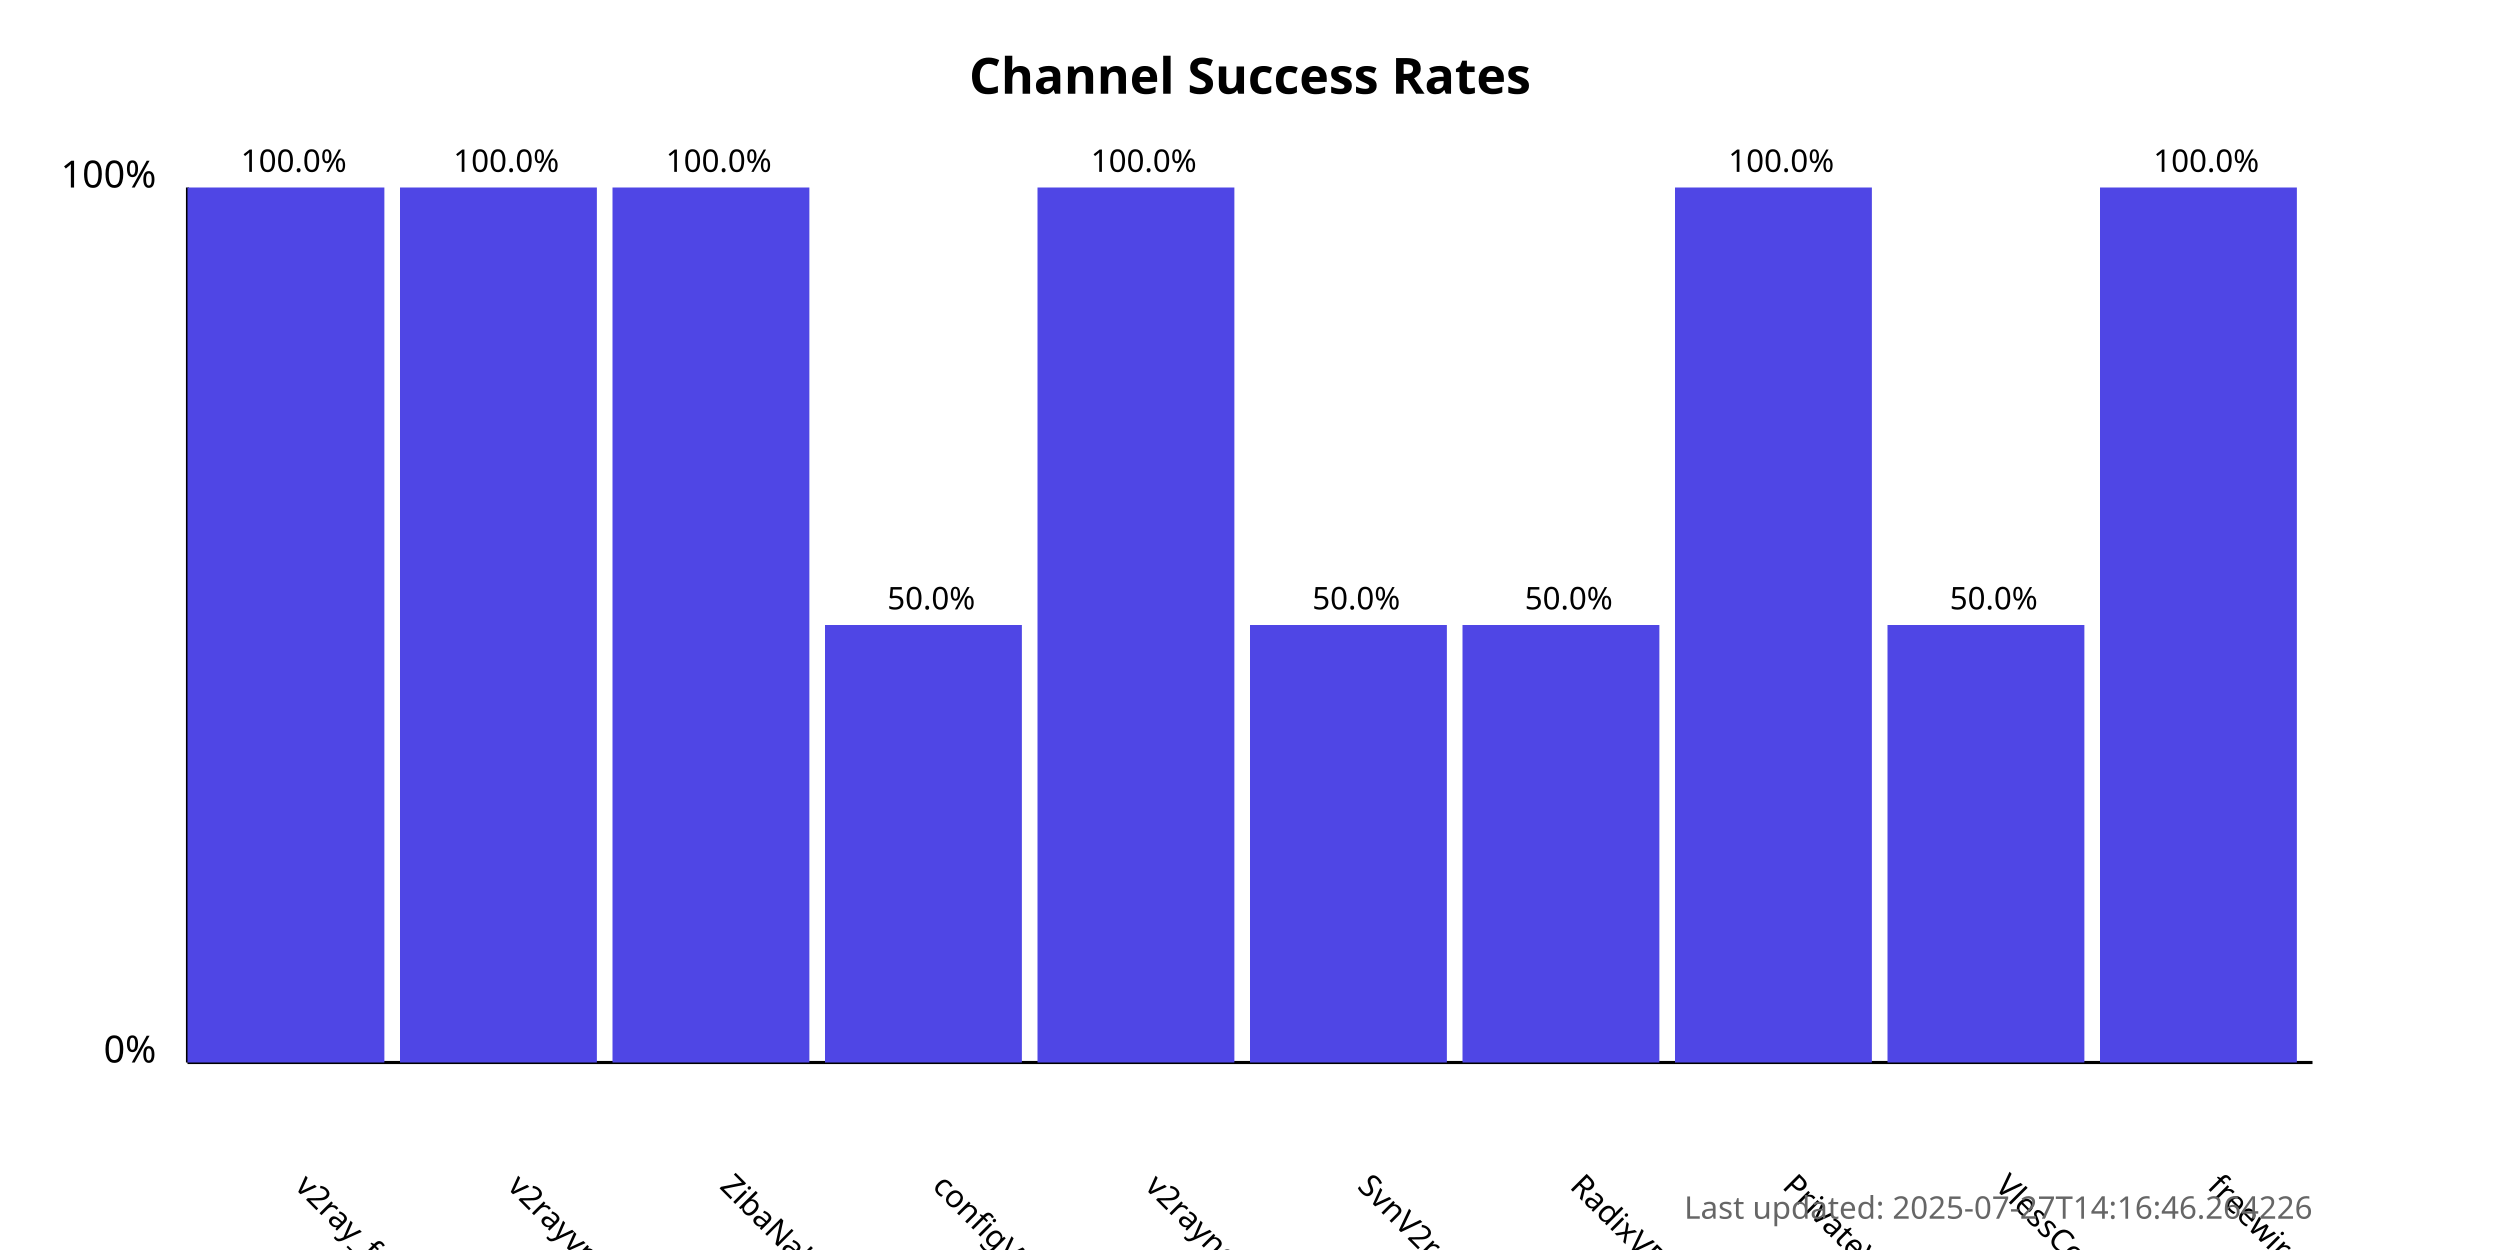
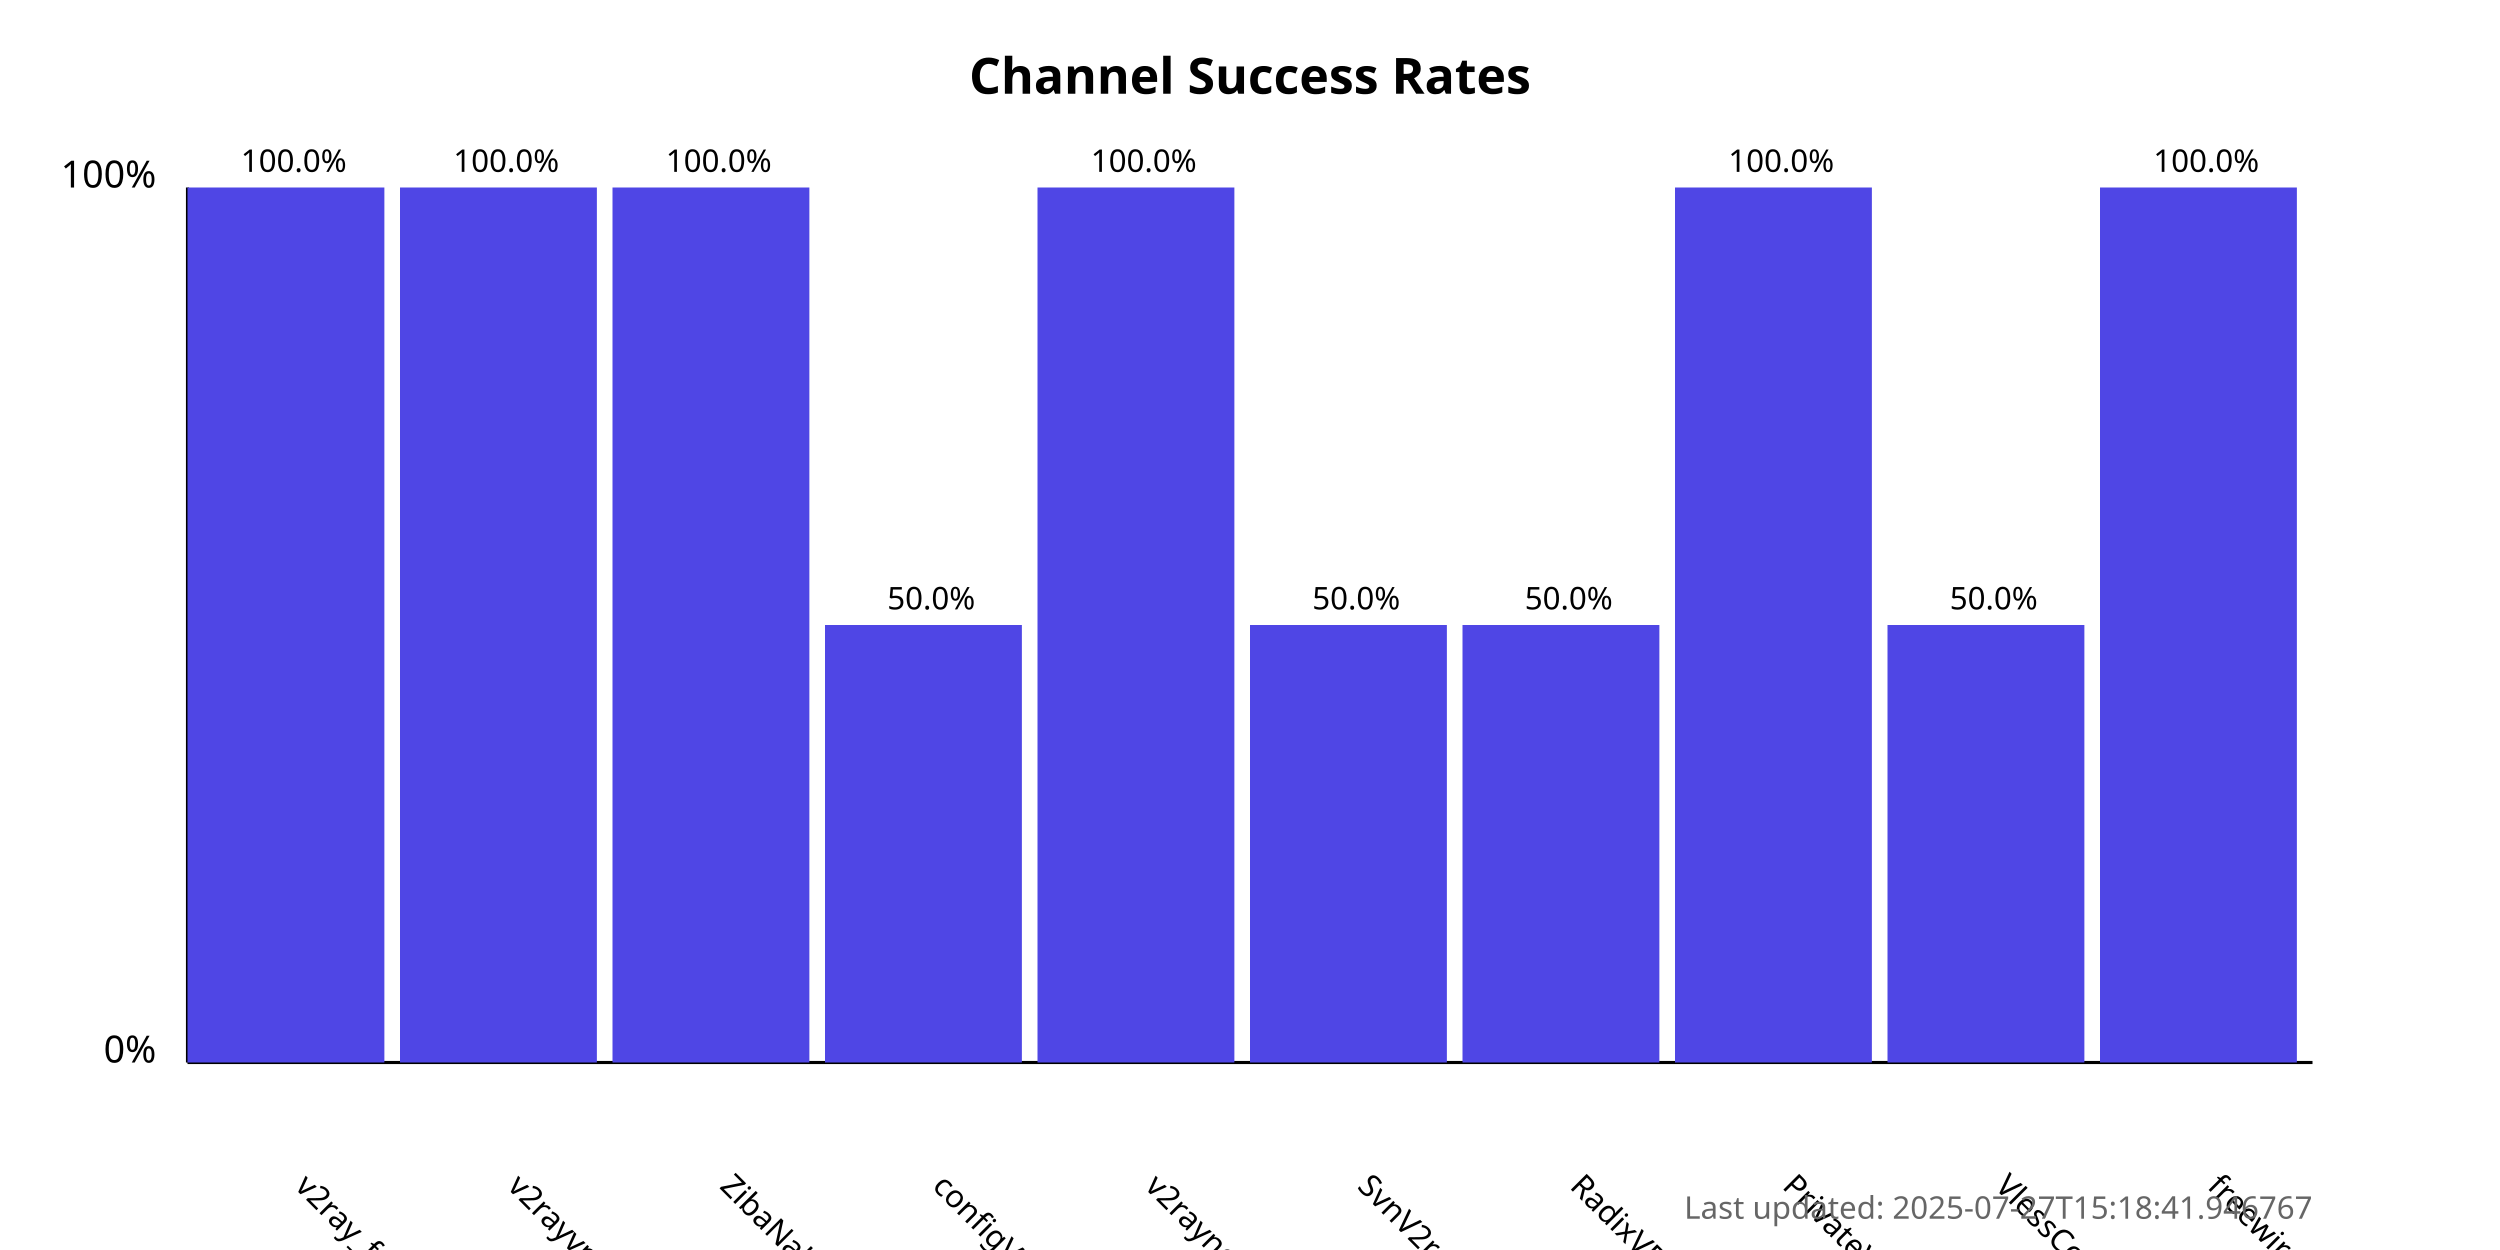
<svg xmlns="http://www.w3.org/2000/svg" width="800" height="400">
  <style>
            .chart-title { font: bold 16px sans-serif; }
            .axis-label { font: 12px sans-serif; }
            .tick-label { font: 10px sans-serif; }
            .bar { fill: #4f46e5; }
            .bar:hover { fill: #6366f1; }
            .timestamp { font: 10px sans-serif; fill: #666; }
        </style>
  <text x="400.0" y="30" text-anchor="middle" class="chart-title">
            Channel Success Rates
        </text>
  <line x1="60" y1="340" x2="60" y2="60" stroke="black" stroke-width="1" />
  <line x1="60" y1="340" x2="740" y2="340" stroke="black" stroke-width="1" />
  <text x="50" y="340" text-anchor="end" class="axis-label">0%</text>
  <text x="50" y="60" text-anchor="end" class="axis-label">100%</text>
  <g>
    <rect x="60" y="60.0" width="63.0" height="280.0" class="bar" />
    <text x="94.0" y="380" transform="rotate(45, 94.0, 380)" text-anchor="start" class="tick-label">
                v2ray_free_conf
            </text>
    <text x="94.0" y="55.0" text-anchor="middle" class="tick-label">
                100.0%
            </text>
  </g>
  <g>
    <rect x="128.0" y="60.0" width="63.0" height="280.0" class="bar" />
    <text x="162.0" y="380" transform="rotate(45, 162.0, 380)" text-anchor="start" class="tick-label">
                v2rayvpno
            </text>
    <text x="162.0" y="55.0" text-anchor="middle" class="tick-label">
                100.0%
            </text>
  </g>
  <g>
    <rect x="196.0" y="60.0" width="63.0" height="280.0" class="bar" />
    <text x="230.0" y="380" transform="rotate(45, 230.0, 380)" text-anchor="start" class="tick-label">
                ZibaNabz
            </text>
    <text x="230.0" y="55.0" text-anchor="middle" class="tick-label">
                100.0%
            </text>
  </g>
  <g>
    <rect x="264.0" y="200.0" width="63.0" height="140.0" class="bar" />
    <text x="298.0" y="380" transform="rotate(45, 298.0, 380)" text-anchor="start" class="tick-label">
                configV2rayForFree
            </text>
    <text x="298.0" y="195.0" text-anchor="middle" class="tick-label">
                50.0%
            </text>
  </g>
  <g>
    <rect x="332.0" y="60.0" width="63.0" height="280.0" class="bar" />
    <text x="366.0" y="380" transform="rotate(45, 366.0, 380)" text-anchor="start" class="tick-label">
                v2rayngvpn
            </text>
    <text x="366.0" y="55.0" text-anchor="middle" class="tick-label">
                100.0%
            </text>
  </g>
  <g>
    <rect x="400.0" y="200.0" width="63.0" height="140.0" class="bar" />
    <text x="434.0" y="380" transform="rotate(45, 434.0, 380)" text-anchor="start" class="tick-label">
                SvnV2ray
            </text>
    <text x="434.0" y="195.0" text-anchor="middle" class="tick-label">
                50.0%
            </text>
  </g>
  <g>
    <rect x="468.0" y="200.0" width="63.0" height="140.0" class="bar" />
    <text x="502.0" y="380" transform="rotate(45, 502.0, 380)" text-anchor="start" class="tick-label">
                RadixVPN
            </text>
    <text x="502.0" y="195.0" text-anchor="middle" class="tick-label">
                50.0%
            </text>
  </g>
  <g>
    <rect x="536.0" y="60.0" width="63.0" height="280.0" class="bar" />
    <text x="570.0" y="380" transform="rotate(45, 570.0, 380)" text-anchor="start" class="tick-label">
                PrivateVPNs
            </text>
    <text x="570.0" y="55.0" text-anchor="middle" class="tick-label">
                100.0%
            </text>
  </g>
  <g>
    <rect x="604.0" y="200.0" width="63.0" height="140.0" class="bar" />
    <text x="638.0" y="380" transform="rotate(45, 638.0, 380)" text-anchor="start" class="tick-label">
                VlessConfig
            </text>
    <text x="638.0" y="195.0" text-anchor="middle" class="tick-label">
                50.0%
            </text>
  </g>
  <g>
    <rect x="672.0" y="60.0" width="63.0" height="280.0" class="bar" />
    <text x="706.0" y="380" transform="rotate(45, 706.0, 380)" text-anchor="start" class="tick-label">
                freewireguard
            </text>
    <text x="706.0" y="55.0" text-anchor="middle" class="tick-label">
                100.0%
            </text>
  </g>
  <text x="740" y="390" text-anchor="end" class="timestamp">
-             Last updated: 2025-07-27T14:16:46.264226
+             Last updated: 2025-07-27T15:18:41.946767
        </text>
</svg>
